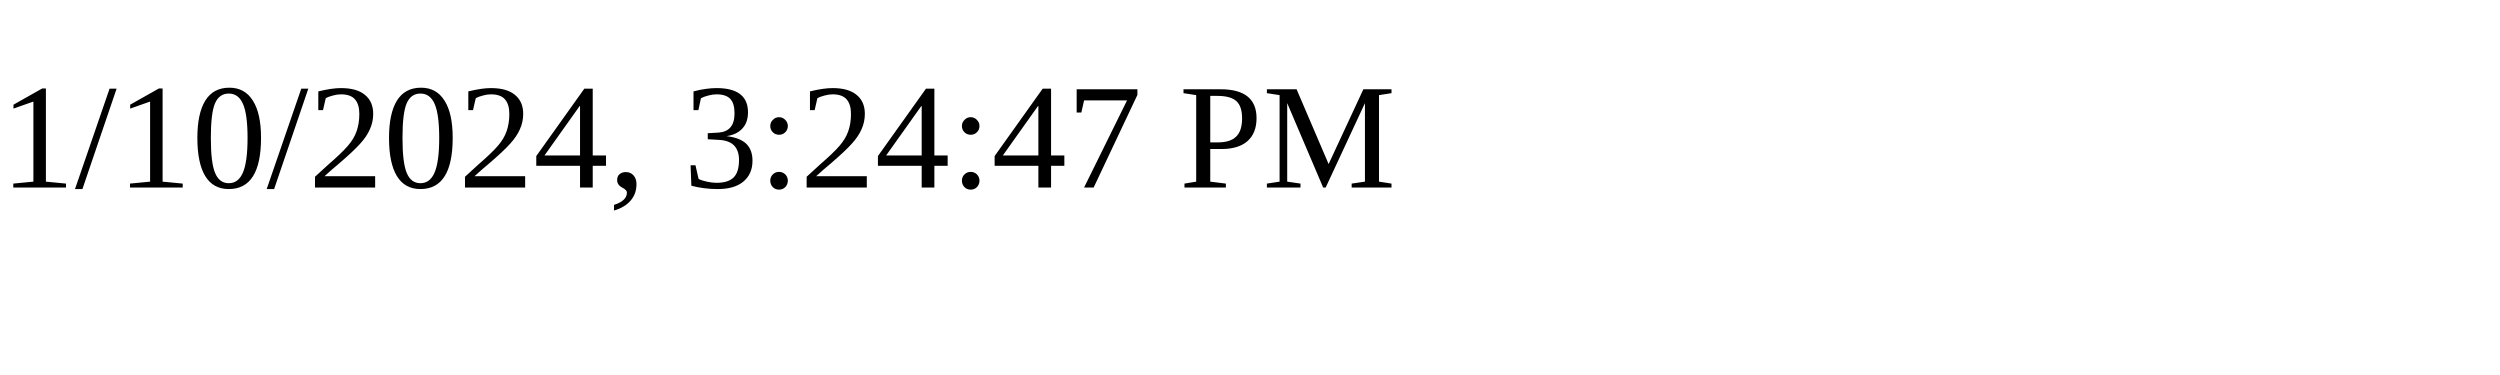
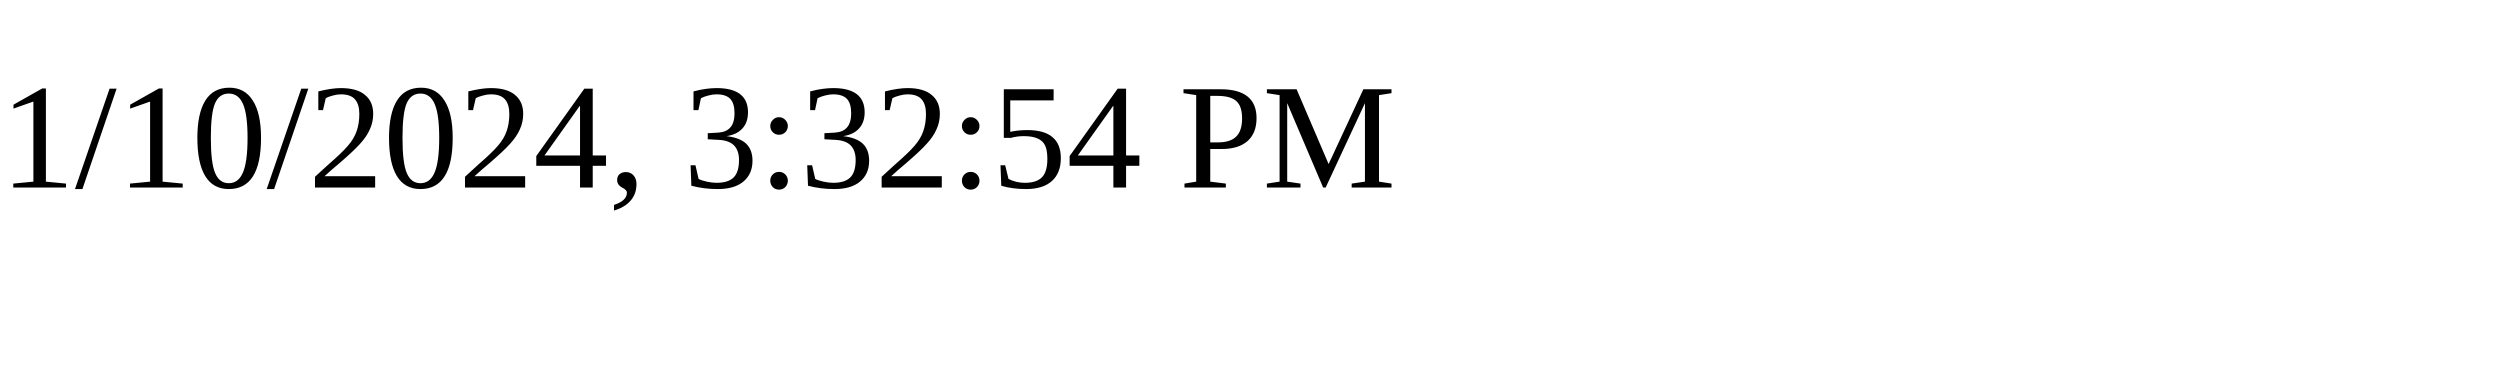
<svg xmlns="http://www.w3.org/2000/svg" height="30" width="200">
-   <text x="0" y="15">1/10/2024, 3:24:47 PM</text>
+   <text x="0" y="15">1/10/2024, 3:32:54 PM</text>
</svg>
